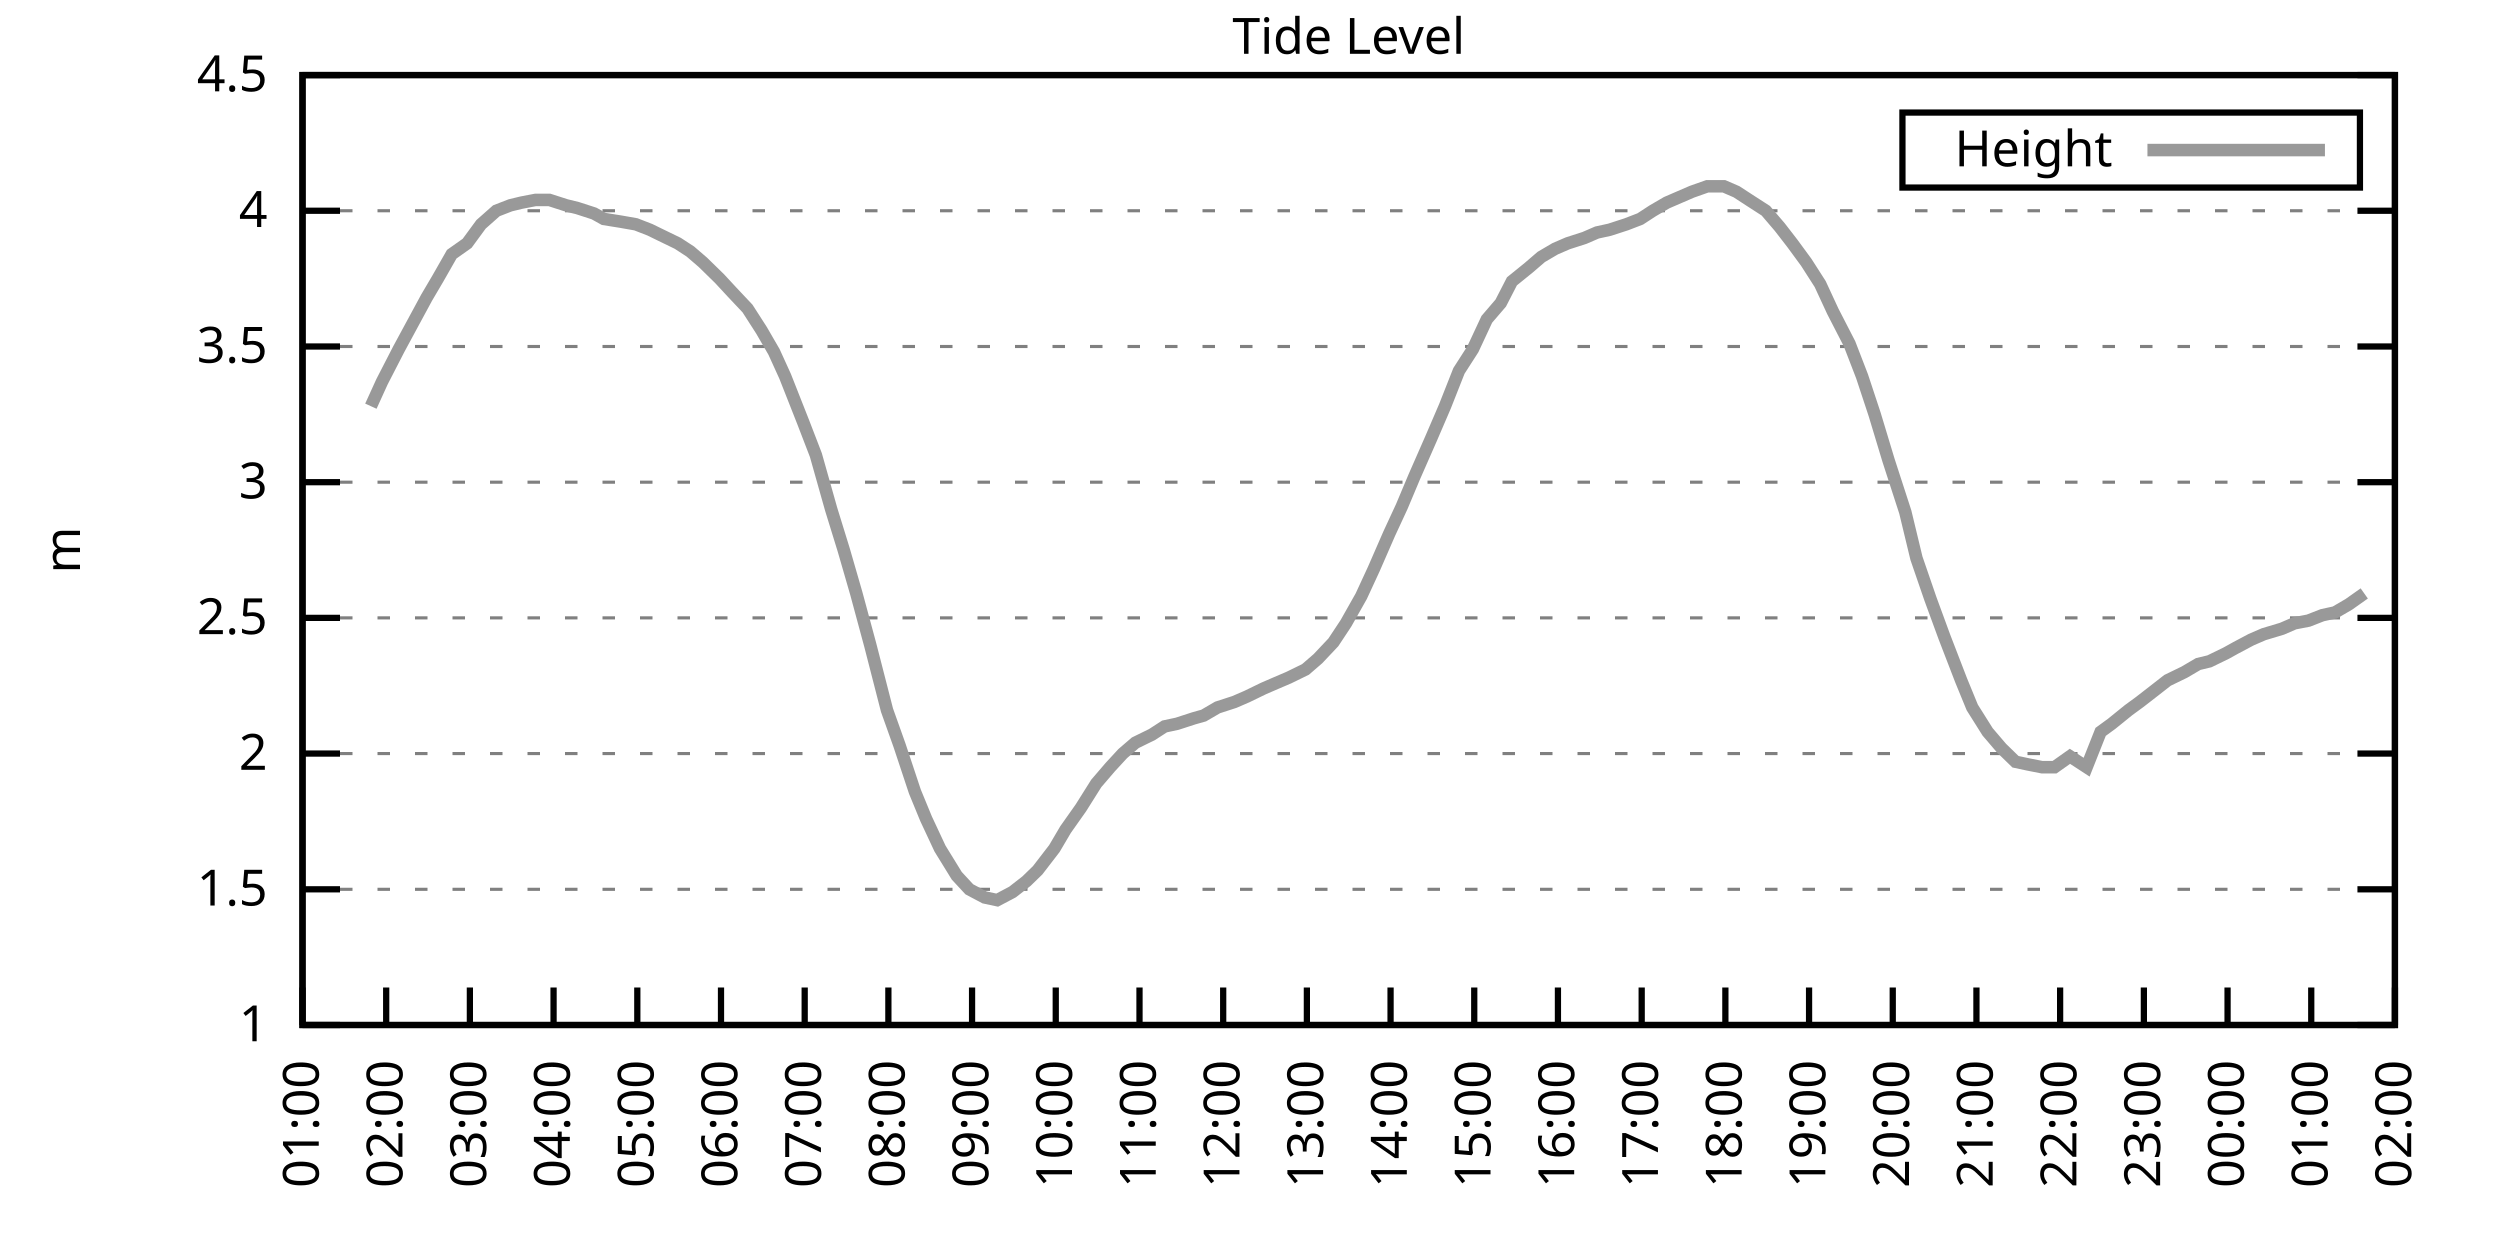
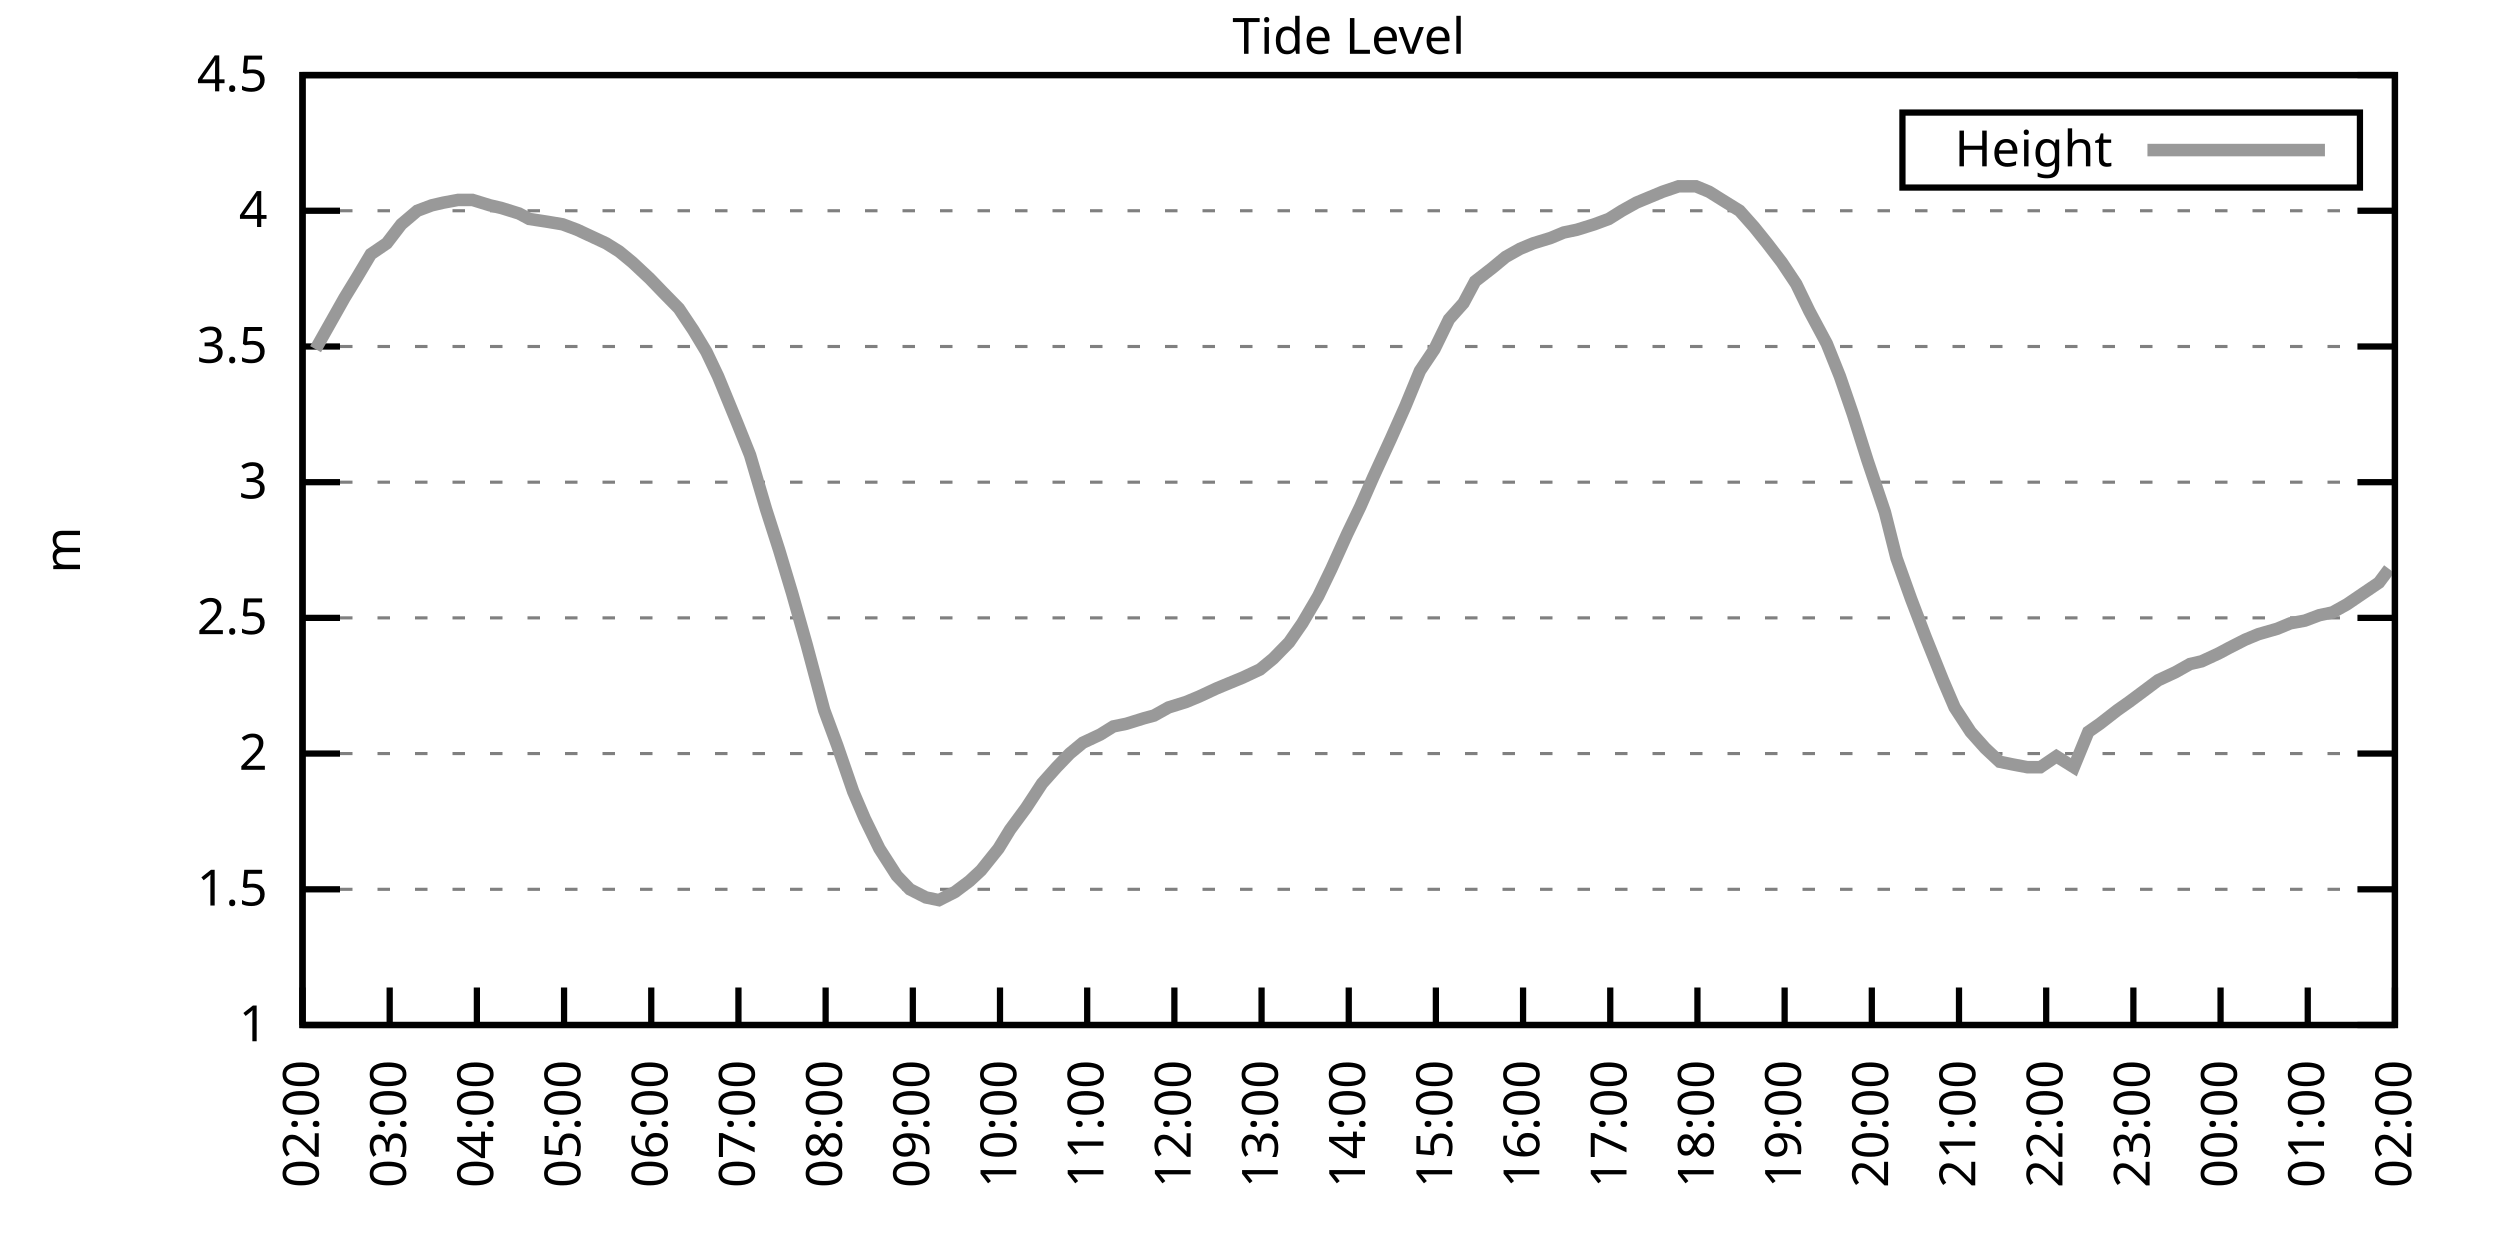
<svg xmlns="http://www.w3.org/2000/svg" xmlns:xlink="http://www.w3.org/1999/xlink" width="400" height="200" viewBox="0 0 400 200">
  <g id="gnuplot_canvas">
    <rect x="0" y="0" width="400" height="200" fill="none" />
    <defs>
      <circle id="gpDot" r="0.5" stroke-width="0.5" stroke="currentColor" />
      <path id="gpPt0" stroke-width="0.333" stroke="currentColor" d="M-1,0 h2 M0,-1 v2" />
      <path id="gpPt1" stroke-width="0.333" stroke="currentColor" d="M-1,-1 L1,1 M1,-1 L-1,1" />
      <path id="gpPt2" stroke-width="0.333" stroke="currentColor" d="M-1,0 L1,0 M0,-1 L0,1 M-1,-1 L1,1 M-1,1 L1,-1" />
      <rect id="gpPt3" stroke-width="0.333" stroke="currentColor" x="-1" y="-1" width="2" height="2" />
      <rect id="gpPt4" stroke-width="0.333" stroke="currentColor" fill="currentColor" x="-1" y="-1" width="2" height="2" />
      <circle id="gpPt5" stroke-width="0.333" stroke="currentColor" cx="0" cy="0" r="1" />
      <use xlink:href="#gpPt5" id="gpPt6" fill="currentColor" stroke="none" />
      <path id="gpPt7" stroke-width="0.333" stroke="currentColor" d="M0,-1.33 L-1.33,0.67 L1.33,0.67 z" />
      <use xlink:href="#gpPt7" id="gpPt8" fill="currentColor" stroke="none" />
      <use xlink:href="#gpPt7" id="gpPt9" stroke="currentColor" transform="rotate(180)" />
      <use xlink:href="#gpPt9" id="gpPt10" fill="currentColor" stroke="none" />
      <use xlink:href="#gpPt3" id="gpPt11" stroke="currentColor" transform="rotate(45)" />
      <use xlink:href="#gpPt11" id="gpPt12" fill="currentColor" stroke="none" />
      <path id="gpPt13" stroke-width="0.333" stroke="currentColor" d="M0,1.330 L1.265,0.411 L0.782,-1.067 L-0.782,-1.076 L-1.265,0.411 z" />
      <use xlink:href="#gpPt13" id="gpPt14" fill="currentColor" stroke="none" />
      <filter id="textbox" filterUnits="objectBoundingBox" x="0" y="0" height="1" width="1">
        <feFlood flood-color="white" flood-opacity="1" result="bgnd" />
        <feComposite in="SourceGraphic" in2="bgnd" operator="atop" />
      </filter>
      <filter id="greybox" filterUnits="objectBoundingBox" x="0" y="0" height="1" width="1">
        <feFlood flood-color="lightgrey" flood-opacity="1" result="grey" />
        <feComposite in="SourceGraphic" in2="grey" operator="atop" />
      </filter>
    </defs>
    <g fill="none" color="white" stroke="currentColor" stroke-width="1.00" stroke-linecap="butt" stroke-linejoin="miter">
</g>
    <g fill="none" color="black" stroke="currentColor" stroke-width="1.00" stroke-linecap="butt" stroke-linejoin="miter">
      <g stroke="none" shape-rendering="crispEdges">
        <polygon fill="rgb(255, 255, 255)" points="48.40,164.00 383.18,164.00 383.18,12.02 48.40,12.02 " />
      </g>
    </g>
    <g fill="none" color="black" stroke="currentColor" stroke-width="1.00" stroke-linecap="butt" stroke-linejoin="miter">
</g>
    <g fill="none" color="black" stroke="black" stroke-width="0.50" stroke-linecap="butt" stroke-linejoin="miter">
</g>
    <g fill="none" color="gray" stroke="currentColor" stroke-width="0.50" stroke-linecap="butt" stroke-linejoin="miter">
      <path stroke="gray" stroke-dasharray="2,4" class="gridline" d="M48.40,164.00 L383.19,164.00  " />
    </g>
    <g fill="none" color="gray" stroke="gray" stroke-width="1.00" stroke-linecap="butt" stroke-linejoin="miter">
</g>
    <g fill="none" color="black" stroke="currentColor" stroke-width="1.00" stroke-linecap="butt" stroke-linejoin="miter">
      <path stroke="black" d="M48.40,164.00 L54.40,164.00 M383.19,164.00 L377.19,164.00  " />
      <g transform="translate(42.80,166.60)" stroke="none" fill="black" font-family="Sans" font-size="8.00" text-anchor="end">
        <text>
          <tspan font-family="Sans"> 1</tspan>
        </text>
      </g>
    </g>
    <g fill="none" color="black" stroke="currentColor" stroke-width="1.00" stroke-linecap="butt" stroke-linejoin="miter">
</g>
    <g fill="none" color="black" stroke="black" stroke-width="0.50" stroke-linecap="butt" stroke-linejoin="miter">
</g>
    <g fill="none" color="gray" stroke="currentColor" stroke-width="0.50" stroke-linecap="butt" stroke-linejoin="miter">
      <path stroke="gray" stroke-dasharray="2,4" class="gridline" d="M48.40,142.29 L383.19,142.29  " />
    </g>
    <g fill="none" color="gray" stroke="gray" stroke-width="1.00" stroke-linecap="butt" stroke-linejoin="miter">
</g>
    <g fill="none" color="black" stroke="currentColor" stroke-width="1.00" stroke-linecap="butt" stroke-linejoin="miter">
      <path stroke="black" d="M48.40,142.29 L54.40,142.29 M383.19,142.29 L377.19,142.29  " />
      <g transform="translate(42.80,144.89)" stroke="none" fill="black" font-family="Sans" font-size="8.00" text-anchor="end">
        <text>
          <tspan font-family="Sans"> 1.5</tspan>
        </text>
      </g>
    </g>
    <g fill="none" color="black" stroke="currentColor" stroke-width="1.00" stroke-linecap="butt" stroke-linejoin="miter">
</g>
    <g fill="none" color="black" stroke="black" stroke-width="0.50" stroke-linecap="butt" stroke-linejoin="miter">
</g>
    <g fill="none" color="gray" stroke="currentColor" stroke-width="0.50" stroke-linecap="butt" stroke-linejoin="miter">
      <path stroke="gray" stroke-dasharray="2,4" class="gridline" d="M48.40,120.57 L383.19,120.57  " />
    </g>
    <g fill="none" color="gray" stroke="gray" stroke-width="1.00" stroke-linecap="butt" stroke-linejoin="miter">
</g>
    <g fill="none" color="black" stroke="currentColor" stroke-width="1.00" stroke-linecap="butt" stroke-linejoin="miter">
      <path stroke="black" d="M48.40,120.57 L54.40,120.57 M383.19,120.57 L377.19,120.57  " />
      <g transform="translate(42.80,123.17)" stroke="none" fill="black" font-family="Sans" font-size="8.00" text-anchor="end">
        <text>
          <tspan font-family="Sans"> 2</tspan>
        </text>
      </g>
    </g>
    <g fill="none" color="black" stroke="currentColor" stroke-width="1.00" stroke-linecap="butt" stroke-linejoin="miter">
</g>
    <g fill="none" color="black" stroke="black" stroke-width="0.50" stroke-linecap="butt" stroke-linejoin="miter">
</g>
    <g fill="none" color="gray" stroke="currentColor" stroke-width="0.50" stroke-linecap="butt" stroke-linejoin="miter">
      <path stroke="gray" stroke-dasharray="2,4" class="gridline" d="M48.40,98.86 L383.19,98.86  " />
    </g>
    <g fill="none" color="gray" stroke="gray" stroke-width="1.00" stroke-linecap="butt" stroke-linejoin="miter">
</g>
    <g fill="none" color="black" stroke="currentColor" stroke-width="1.00" stroke-linecap="butt" stroke-linejoin="miter">
      <path stroke="black" d="M48.40,98.86 L54.40,98.86 M383.19,98.86 L377.19,98.86  " />
      <g transform="translate(42.80,101.46)" stroke="none" fill="black" font-family="Sans" font-size="8.00" text-anchor="end">
        <text>
          <tspan font-family="Sans"> 2.5</tspan>
        </text>
      </g>
    </g>
    <g fill="none" color="black" stroke="currentColor" stroke-width="1.00" stroke-linecap="butt" stroke-linejoin="miter">
</g>
    <g fill="none" color="black" stroke="black" stroke-width="0.50" stroke-linecap="butt" stroke-linejoin="miter">
</g>
    <g fill="none" color="gray" stroke="currentColor" stroke-width="0.50" stroke-linecap="butt" stroke-linejoin="miter">
      <path stroke="gray" stroke-dasharray="2,4" class="gridline" d="M48.40,77.15 L383.19,77.15  " />
    </g>
    <g fill="none" color="gray" stroke="gray" stroke-width="1.00" stroke-linecap="butt" stroke-linejoin="miter">
</g>
    <g fill="none" color="black" stroke="currentColor" stroke-width="1.00" stroke-linecap="butt" stroke-linejoin="miter">
      <path stroke="black" d="M48.40,77.15 L54.40,77.15 M383.19,77.15 L377.19,77.15  " />
      <g transform="translate(42.80,79.75)" stroke="none" fill="black" font-family="Sans" font-size="8.00" text-anchor="end">
        <text>
          <tspan font-family="Sans"> 3</tspan>
        </text>
      </g>
    </g>
    <g fill="none" color="black" stroke="currentColor" stroke-width="1.00" stroke-linecap="butt" stroke-linejoin="miter">
</g>
    <g fill="none" color="black" stroke="black" stroke-width="0.50" stroke-linecap="butt" stroke-linejoin="miter">
</g>
    <g fill="none" color="gray" stroke="currentColor" stroke-width="0.50" stroke-linecap="butt" stroke-linejoin="miter">
      <path stroke="gray" stroke-dasharray="2,4" class="gridline" d="M48.40,55.44 L383.19,55.44  " />
    </g>
    <g fill="none" color="gray" stroke="gray" stroke-width="1.00" stroke-linecap="butt" stroke-linejoin="miter">
</g>
    <g fill="none" color="black" stroke="currentColor" stroke-width="1.00" stroke-linecap="butt" stroke-linejoin="miter">
      <path stroke="black" d="M48.40,55.44 L54.40,55.44 M383.19,55.44 L377.19,55.44  " />
      <g transform="translate(42.80,58.04)" stroke="none" fill="black" font-family="Sans" font-size="8.00" text-anchor="end">
        <text>
          <tspan font-family="Sans"> 3.5</tspan>
        </text>
      </g>
    </g>
    <g fill="none" color="black" stroke="currentColor" stroke-width="1.00" stroke-linecap="butt" stroke-linejoin="miter">
</g>
    <g fill="none" color="black" stroke="black" stroke-width="0.50" stroke-linecap="butt" stroke-linejoin="miter">
</g>
    <g fill="none" color="gray" stroke="currentColor" stroke-width="0.50" stroke-linecap="butt" stroke-linejoin="miter">
      <path stroke="gray" stroke-dasharray="2,4" class="gridline" d="M48.40,33.72 L383.19,33.72  " />
    </g>
    <g fill="none" color="gray" stroke="gray" stroke-width="1.00" stroke-linecap="butt" stroke-linejoin="miter">
</g>
    <g fill="none" color="black" stroke="currentColor" stroke-width="1.00" stroke-linecap="butt" stroke-linejoin="miter">
      <path stroke="black" d="M48.40,33.72 L54.40,33.72 M383.19,33.72 L377.19,33.72  " />
      <g transform="translate(42.80,36.32)" stroke="none" fill="black" font-family="Sans" font-size="8.00" text-anchor="end">
        <text>
          <tspan font-family="Sans"> 4</tspan>
        </text>
      </g>
    </g>
    <g fill="none" color="black" stroke="currentColor" stroke-width="1.00" stroke-linecap="butt" stroke-linejoin="miter">
</g>
    <g fill="none" color="black" stroke="black" stroke-width="0.50" stroke-linecap="butt" stroke-linejoin="miter">
</g>
    <g fill="none" color="gray" stroke="currentColor" stroke-width="0.50" stroke-linecap="butt" stroke-linejoin="miter">
      <path stroke="gray" stroke-dasharray="2,4" class="gridline" d="M48.40,12.01 L383.19,12.01  " />
    </g>
    <g fill="none" color="gray" stroke="gray" stroke-width="1.00" stroke-linecap="butt" stroke-linejoin="miter">
</g>
    <g fill="none" color="black" stroke="currentColor" stroke-width="1.00" stroke-linecap="butt" stroke-linejoin="miter">
      <path stroke="black" d="M48.40,12.01 L54.40,12.01 M383.19,12.01 L377.19,12.01  " />
      <g transform="translate(42.80,14.61)" stroke="none" fill="black" font-family="Sans" font-size="8.00" text-anchor="end">
        <text>
          <tspan font-family="Sans"> 4.5</tspan>
        </text>
      </g>
    </g>
    <g fill="none" color="black" stroke="currentColor" stroke-width="1.00" stroke-linecap="butt" stroke-linejoin="miter">
      <path stroke="black" d="M48.40,164.00 L48.40,158.00  " />
      <g transform="translate(51.00,169.60) rotate(270.00)" stroke="none" fill="black" font-family="Sans" font-size="8.00" text-anchor="end">
        <text>
-           <tspan font-family="Sans">01:00</tspan>
-         </text>
-       </g>
-     </g>
-     <g fill="none" color="black" stroke="currentColor" stroke-width="1.00" stroke-linecap="butt" stroke-linejoin="miter">
-       <path stroke="black" d="M61.79,164.00 L61.79,158.00  " />
-       <g transform="translate(64.39,169.60) rotate(270.00)" stroke="none" fill="black" font-family="Sans" font-size="8.00" text-anchor="end">
-         <text>
          <tspan font-family="Sans">02:00</tspan>
        </text>
      </g>
    </g>
    <g fill="none" color="black" stroke="currentColor" stroke-width="1.00" stroke-linecap="butt" stroke-linejoin="miter">
-       <path stroke="black" d="M75.18,164.00 L75.18,158.00  " />
-       <g transform="translate(77.78,169.60) rotate(270.00)" stroke="none" fill="black" font-family="Sans" font-size="8.00" text-anchor="end">
+       <path stroke="black" d="M62.35,164.00 L62.35,158.00  " />
+       <g transform="translate(64.95,169.60) rotate(270.00)" stroke="none" fill="black" font-family="Sans" font-size="8.00" text-anchor="end">
        <text>
          <tspan font-family="Sans">03:00</tspan>
        </text>
      </g>
    </g>
    <g fill="none" color="black" stroke="currentColor" stroke-width="1.00" stroke-linecap="butt" stroke-linejoin="miter">
-       <path stroke="black" d="M88.57,164.00 L88.57,158.00  " />
-       <g transform="translate(91.17,169.60) rotate(270.00)" stroke="none" fill="black" font-family="Sans" font-size="8.00" text-anchor="end">
+       <path stroke="black" d="M76.30,164.00 L76.30,158.00  " />
+       <g transform="translate(78.90,169.60) rotate(270.00)" stroke="none" fill="black" font-family="Sans" font-size="8.00" text-anchor="end">
        <text>
          <tspan font-family="Sans">04:00</tspan>
        </text>
      </g>
    </g>
    <g fill="none" color="black" stroke="currentColor" stroke-width="1.00" stroke-linecap="butt" stroke-linejoin="miter">
-       <path stroke="black" d="M101.97,164.00 L101.97,158.00  " />
-       <g transform="translate(104.57,169.60) rotate(270.00)" stroke="none" fill="black" font-family="Sans" font-size="8.00" text-anchor="end">
+       <path stroke="black" d="M90.25,164.00 L90.25,158.00  " />
+       <g transform="translate(92.85,169.60) rotate(270.00)" stroke="none" fill="black" font-family="Sans" font-size="8.00" text-anchor="end">
        <text>
          <tspan font-family="Sans">05:00</tspan>
        </text>
      </g>
    </g>
    <g fill="none" color="black" stroke="currentColor" stroke-width="1.00" stroke-linecap="butt" stroke-linejoin="miter">
-       <path stroke="black" d="M115.36,164.00 L115.36,158.00  " />
-       <g transform="translate(117.96,169.60) rotate(270.00)" stroke="none" fill="black" font-family="Sans" font-size="8.00" text-anchor="end">
+       <path stroke="black" d="M104.20,164.00 L104.20,158.00  " />
+       <g transform="translate(106.80,169.60) rotate(270.00)" stroke="none" fill="black" font-family="Sans" font-size="8.00" text-anchor="end">
        <text>
          <tspan font-family="Sans">06:00</tspan>
        </text>
      </g>
    </g>
    <g fill="none" color="black" stroke="currentColor" stroke-width="1.00" stroke-linecap="butt" stroke-linejoin="miter">
-       <path stroke="black" d="M128.75,164.00 L128.75,158.00  " />
-       <g transform="translate(131.35,169.60) rotate(270.00)" stroke="none" fill="black" font-family="Sans" font-size="8.00" text-anchor="end">
+       <path stroke="black" d="M118.15,164.00 L118.15,158.00  " />
+       <g transform="translate(120.75,169.60) rotate(270.00)" stroke="none" fill="black" font-family="Sans" font-size="8.00" text-anchor="end">
        <text>
          <tspan font-family="Sans">07:00</tspan>
        </text>
      </g>
    </g>
    <g fill="none" color="black" stroke="currentColor" stroke-width="1.00" stroke-linecap="butt" stroke-linejoin="miter">
-       <path stroke="black" d="M142.14,164.00 L142.14,158.00  " />
-       <g transform="translate(144.74,169.60) rotate(270.00)" stroke="none" fill="black" font-family="Sans" font-size="8.00" text-anchor="end">
+       <path stroke="black" d="M132.10,164.00 L132.10,158.00  " />
+       <g transform="translate(134.70,169.60) rotate(270.00)" stroke="none" fill="black" font-family="Sans" font-size="8.00" text-anchor="end">
        <text>
          <tspan font-family="Sans">08:00</tspan>
        </text>
      </g>
    </g>
    <g fill="none" color="black" stroke="currentColor" stroke-width="1.00" stroke-linecap="butt" stroke-linejoin="miter">
-       <path stroke="black" d="M155.53,164.00 L155.53,158.00  " />
-       <g transform="translate(158.13,169.60) rotate(270.00)" stroke="none" fill="black" font-family="Sans" font-size="8.00" text-anchor="end">
+       <path stroke="black" d="M146.05,164.00 L146.05,158.00  " />
+       <g transform="translate(148.65,169.60) rotate(270.00)" stroke="none" fill="black" font-family="Sans" font-size="8.00" text-anchor="end">
        <text>
          <tspan font-family="Sans">09:00</tspan>
        </text>
      </g>
    </g>
    <g fill="none" color="black" stroke="currentColor" stroke-width="1.00" stroke-linecap="butt" stroke-linejoin="miter">
-       <path stroke="black" d="M168.92,164.00 L168.92,158.00  " />
-       <g transform="translate(171.52,169.60) rotate(270.00)" stroke="none" fill="black" font-family="Sans" font-size="8.00" text-anchor="end">
+       <path stroke="black" d="M160.00,164.00 L160.00,158.00  " />
+       <g transform="translate(162.60,169.60) rotate(270.00)" stroke="none" fill="black" font-family="Sans" font-size="8.00" text-anchor="end">
        <text>
          <tspan font-family="Sans">10:00</tspan>
        </text>
      </g>
    </g>
    <g fill="none" color="black" stroke="currentColor" stroke-width="1.00" stroke-linecap="butt" stroke-linejoin="miter">
-       <path stroke="black" d="M182.32,164.00 L182.32,158.00  " />
-       <g transform="translate(184.92,169.60) rotate(270.00)" stroke="none" fill="black" font-family="Sans" font-size="8.00" text-anchor="end">
+       <path stroke="black" d="M173.95,164.00 L173.95,158.00  " />
+       <g transform="translate(176.55,169.60) rotate(270.00)" stroke="none" fill="black" font-family="Sans" font-size="8.00" text-anchor="end">
        <text>
          <tspan font-family="Sans">11:00</tspan>
        </text>
      </g>
    </g>
    <g fill="none" color="black" stroke="currentColor" stroke-width="1.00" stroke-linecap="butt" stroke-linejoin="miter">
-       <path stroke="black" d="M195.71,164.00 L195.71,158.00  " />
-       <g transform="translate(198.31,169.60) rotate(270.00)" stroke="none" fill="black" font-family="Sans" font-size="8.00" text-anchor="end">
+       <path stroke="black" d="M187.90,164.00 L187.90,158.00  " />
+       <g transform="translate(190.50,169.60) rotate(270.00)" stroke="none" fill="black" font-family="Sans" font-size="8.00" text-anchor="end">
        <text>
          <tspan font-family="Sans">12:00</tspan>
        </text>
      </g>
    </g>
    <g fill="none" color="black" stroke="currentColor" stroke-width="1.00" stroke-linecap="butt" stroke-linejoin="miter">
-       <path stroke="black" d="M209.10,164.00 L209.10,158.00  " />
-       <g transform="translate(211.70,169.60) rotate(270.00)" stroke="none" fill="black" font-family="Sans" font-size="8.00" text-anchor="end">
+       <path stroke="black" d="M201.85,164.00 L201.85,158.00  " />
+       <g transform="translate(204.45,169.60) rotate(270.00)" stroke="none" fill="black" font-family="Sans" font-size="8.00" text-anchor="end">
        <text>
          <tspan font-family="Sans">13:00</tspan>
        </text>
      </g>
    </g>
    <g fill="none" color="black" stroke="currentColor" stroke-width="1.00" stroke-linecap="butt" stroke-linejoin="miter">
-       <path stroke="black" d="M222.49,164.00 L222.49,158.00  " />
-       <g transform="translate(225.09,169.60) rotate(270.00)" stroke="none" fill="black" font-family="Sans" font-size="8.00" text-anchor="end">
+       <path stroke="black" d="M215.80,164.00 L215.80,158.00  " />
+       <g transform="translate(218.40,169.60) rotate(270.00)" stroke="none" fill="black" font-family="Sans" font-size="8.00" text-anchor="end">
        <text>
          <tspan font-family="Sans">14:00</tspan>
        </text>
      </g>
    </g>
    <g fill="none" color="black" stroke="currentColor" stroke-width="1.00" stroke-linecap="butt" stroke-linejoin="miter">
-       <path stroke="black" d="M235.88,164.00 L235.88,158.00  " />
-       <g transform="translate(238.48,169.60) rotate(270.00)" stroke="none" fill="black" font-family="Sans" font-size="8.00" text-anchor="end">
+       <path stroke="black" d="M229.74,164.00 L229.74,158.00  " />
+       <g transform="translate(232.34,169.60) rotate(270.00)" stroke="none" fill="black" font-family="Sans" font-size="8.00" text-anchor="end">
        <text>
          <tspan font-family="Sans">15:00</tspan>
        </text>
      </g>
    </g>
    <g fill="none" color="black" stroke="currentColor" stroke-width="1.00" stroke-linecap="butt" stroke-linejoin="miter">
-       <path stroke="black" d="M249.27,164.00 L249.27,158.00  " />
-       <g transform="translate(251.87,169.60) rotate(270.00)" stroke="none" fill="black" font-family="Sans" font-size="8.00" text-anchor="end">
+       <path stroke="black" d="M243.69,164.00 L243.69,158.00  " />
+       <g transform="translate(246.29,169.60) rotate(270.00)" stroke="none" fill="black" font-family="Sans" font-size="8.00" text-anchor="end">
        <text>
          <tspan font-family="Sans">16:00</tspan>
        </text>
      </g>
    </g>
    <g fill="none" color="black" stroke="currentColor" stroke-width="1.00" stroke-linecap="butt" stroke-linejoin="miter">
-       <path stroke="black" d="M262.67,164.00 L262.67,158.00  " />
-       <g transform="translate(265.27,169.60) rotate(270.00)" stroke="none" fill="black" font-family="Sans" font-size="8.00" text-anchor="end">
+       <path stroke="black" d="M257.64,164.00 L257.64,158.00  " />
+       <g transform="translate(260.24,169.60) rotate(270.00)" stroke="none" fill="black" font-family="Sans" font-size="8.00" text-anchor="end">
        <text>
          <tspan font-family="Sans">17:00</tspan>
        </text>
      </g>
    </g>
    <g fill="none" color="black" stroke="currentColor" stroke-width="1.00" stroke-linecap="butt" stroke-linejoin="miter">
-       <path stroke="black" d="M276.06,164.00 L276.06,158.00  " />
-       <g transform="translate(278.66,169.60) rotate(270.00)" stroke="none" fill="black" font-family="Sans" font-size="8.00" text-anchor="end">
+       <path stroke="black" d="M271.59,164.00 L271.59,158.00  " />
+       <g transform="translate(274.19,169.60) rotate(270.00)" stroke="none" fill="black" font-family="Sans" font-size="8.00" text-anchor="end">
        <text>
          <tspan font-family="Sans">18:00</tspan>
        </text>
      </g>
    </g>
    <g fill="none" color="black" stroke="currentColor" stroke-width="1.00" stroke-linecap="butt" stroke-linejoin="miter">
-       <path stroke="black" d="M289.45,164.00 L289.45,158.00  " />
-       <g transform="translate(292.05,169.60) rotate(270.00)" stroke="none" fill="black" font-family="Sans" font-size="8.00" text-anchor="end">
+       <path stroke="black" d="M285.54,164.00 L285.54,158.00  " />
+       <g transform="translate(288.14,169.60) rotate(270.00)" stroke="none" fill="black" font-family="Sans" font-size="8.00" text-anchor="end">
        <text>
          <tspan font-family="Sans">19:00</tspan>
        </text>
      </g>
    </g>
    <g fill="none" color="black" stroke="currentColor" stroke-width="1.00" stroke-linecap="butt" stroke-linejoin="miter">
-       <path stroke="black" d="M302.84,164.00 L302.84,158.00  " />
-       <g transform="translate(305.44,169.60) rotate(270.00)" stroke="none" fill="black" font-family="Sans" font-size="8.00" text-anchor="end">
+       <path stroke="black" d="M299.49,164.00 L299.49,158.00  " />
+       <g transform="translate(302.09,169.60) rotate(270.00)" stroke="none" fill="black" font-family="Sans" font-size="8.00" text-anchor="end">
        <text>
          <tspan font-family="Sans">20:00</tspan>
        </text>
      </g>
    </g>
    <g fill="none" color="black" stroke="currentColor" stroke-width="1.00" stroke-linecap="butt" stroke-linejoin="miter">
-       <path stroke="black" d="M316.23,164.00 L316.23,158.00  " />
-       <g transform="translate(318.83,169.60) rotate(270.00)" stroke="none" fill="black" font-family="Sans" font-size="8.00" text-anchor="end">
+       <path stroke="black" d="M313.44,164.00 L313.44,158.00  " />
+       <g transform="translate(316.04,169.60) rotate(270.00)" stroke="none" fill="black" font-family="Sans" font-size="8.00" text-anchor="end">
        <text>
          <tspan font-family="Sans">21:00</tspan>
        </text>
      </g>
    </g>
    <g fill="none" color="black" stroke="currentColor" stroke-width="1.00" stroke-linecap="butt" stroke-linejoin="miter">
-       <path stroke="black" d="M329.62,164.00 L329.62,158.00  " />
-       <g transform="translate(332.22,169.60) rotate(270.00)" stroke="none" fill="black" font-family="Sans" font-size="8.00" text-anchor="end">
+       <path stroke="black" d="M327.39,164.00 L327.39,158.00  " />
+       <g transform="translate(329.99,169.60) rotate(270.00)" stroke="none" fill="black" font-family="Sans" font-size="8.00" text-anchor="end">
        <text>
          <tspan font-family="Sans">22:00</tspan>
        </text>
      </g>
    </g>
    <g fill="none" color="black" stroke="currentColor" stroke-width="1.00" stroke-linecap="butt" stroke-linejoin="miter">
-       <path stroke="black" d="M343.02,164.00 L343.02,158.00  " />
-       <g transform="translate(345.62,169.60) rotate(270.00)" stroke="none" fill="black" font-family="Sans" font-size="8.00" text-anchor="end">
+       <path stroke="black" d="M341.34,164.00 L341.34,158.00  " />
+       <g transform="translate(343.94,169.60) rotate(270.00)" stroke="none" fill="black" font-family="Sans" font-size="8.00" text-anchor="end">
        <text>
          <tspan font-family="Sans">23:00</tspan>
        </text>
      </g>
    </g>
    <g fill="none" color="black" stroke="currentColor" stroke-width="1.00" stroke-linecap="butt" stroke-linejoin="miter">
-       <path stroke="black" d="M356.41,164.00 L356.41,158.00  " />
-       <g transform="translate(359.01,169.60) rotate(270.00)" stroke="none" fill="black" font-family="Sans" font-size="8.00" text-anchor="end">
+       <path stroke="black" d="M355.29,164.00 L355.29,158.00  " />
+       <g transform="translate(357.89,169.60) rotate(270.00)" stroke="none" fill="black" font-family="Sans" font-size="8.00" text-anchor="end">
        <text>
          <tspan font-family="Sans">00:00</tspan>
        </text>
      </g>
    </g>
    <g fill="none" color="black" stroke="currentColor" stroke-width="1.00" stroke-linecap="butt" stroke-linejoin="miter">
-       <path stroke="black" d="M369.80,164.00 L369.80,158.00  " />
-       <g transform="translate(372.40,169.60) rotate(270.00)" stroke="none" fill="black" font-family="Sans" font-size="8.00" text-anchor="end">
+       <path stroke="black" d="M369.24,164.00 L369.24,158.00  " />
+       <g transform="translate(371.84,169.60) rotate(270.00)" stroke="none" fill="black" font-family="Sans" font-size="8.00" text-anchor="end">
        <text>
          <tspan font-family="Sans">01:00</tspan>
        </text>
      </g>
    </g>
    <g fill="none" color="black" stroke="currentColor" stroke-width="1.00" stroke-linecap="butt" stroke-linejoin="miter">
      <path stroke="black" d="M383.19,164.00 L383.19,158.00  " />
      <g transform="translate(385.79,169.60) rotate(270.00)" stroke="none" fill="black" font-family="Sans" font-size="8.00" text-anchor="end">
        <text>
          <tspan font-family="Sans">02:00</tspan>
        </text>
      </g>
    </g>
    <g fill="none" color="black" stroke="currentColor" stroke-width="1.00" stroke-linecap="butt" stroke-linejoin="miter">
</g>
    <g fill="none" color="black" stroke="currentColor" stroke-width="1.00" stroke-linecap="butt" stroke-linejoin="miter">
      <path stroke="black" d="M48.40,12.01 L48.40,164.00 L383.19,164.00 L383.19,12.01 L48.40,12.01 Z  " />
    </g>
    <g fill="none" color="black" stroke="currentColor" stroke-width="1.00" stroke-linecap="butt" stroke-linejoin="miter">
</g>
    <g fill="none" color="black" stroke="currentColor" stroke-width="1.00" stroke-linecap="butt" stroke-linejoin="miter">
      <path stroke="black" d="M304.39,30.01 L304.39,18.01 L377.59,18.01 L377.59,30.01 L304.39,30.01 Z  " />
    </g>
    <g id="Tide_level_plot_1">
      <g fill="none" color="white" stroke="black" stroke-width="2.00" stroke-linecap="butt" stroke-linejoin="miter">
</g>
      <g fill="none" color="black" stroke="currentColor" stroke-width="2.00" stroke-linecap="butt" stroke-linejoin="miter">
        <g transform="translate(337.99,26.61)" stroke="none" fill="black" font-family="Sans" font-size="8.00" text-anchor="end">
          <text>
            <tspan font-family="Sans">Height</tspan>
          </text>
        </g>
      </g>
      <g fill="none" color="black" stroke="currentColor" stroke-width="2.00" stroke-linecap="butt" stroke-linejoin="miter">
-         <path stroke="rgb(153, 153, 153)" d="M343.59,24.01 L371.99,24.01 M59.34,64.99 L61.12,61.08 L63.80,55.87 L68.26,47.62 L70.05,44.58 L72.28,40.67   L74.74,38.93 L76.97,35.89 L79.42,33.72 L81.66,32.85 L83.44,32.42 L85.67,31.99 L87.91,31.99 L90.58,32.85   L92.37,33.29 L95.05,34.16 L96.61,35.03 L99.29,35.46 L101.74,35.89 L103.98,36.76 L105.76,37.63 L108.44,38.93   L110.45,40.24 L112.46,41.97 L115.13,44.58 L117.14,46.75 L119.60,49.36 L121.83,52.83 L123.84,56.30 L125.62,60.21   L128.53,67.59 L130.54,72.81 L132.99,81.49 L135.00,88.00 L137.01,94.95 L139.24,103.20 L141.92,113.63 L143.93,119.27   L146.38,126.65 L148.17,131.00 L150.40,135.77 L153.08,140.12 L155.09,142.29 L157.54,143.59 L159.55,144.02 L162.01,142.72   L164.24,140.98 L166.02,139.25 L168.70,135.77 L170.49,132.73 L172.94,129.26 L175.40,125.35 L177.63,122.75 L179.64,120.57   L181.65,118.84 L184.32,117.53 L186.33,116.23 L188.34,115.80 L191.02,114.93 L192.58,114.49 L194.81,113.19 L197.49,112.32   L199.50,111.45 L202.18,110.15 L204.19,109.28 L206.20,108.42 L208.88,107.11 L210.88,105.38 L213.34,102.77 L215.35,99.73   L217.80,95.39 L219.81,91.04 L222.27,85.40 L224.28,81.06 L226.29,76.28 L228.96,70.20 L231.20,64.99 L233.43,59.34   L235.66,55.87 L237.89,51.09 L240.12,48.49 L241.91,45.01 L244.59,42.84 L246.60,41.11 L248.83,39.80 L250.84,38.93   L253.51,38.07 L255.52,37.20 L257.53,36.76 L260.21,35.89 L262.44,35.03 L264.45,33.72 L266.68,32.42 L268.69,31.55   L270.70,30.68 L273.16,29.81 L275.83,29.81 L277.84,30.68 L279.85,31.99 L282.53,33.72 L284.76,36.33 L286.77,38.93   L289.00,41.97 L291.23,45.45 L293.24,49.79 L295.92,55.00 L297.93,60.21 L299.94,66.29 L302.17,73.67 L304.85,81.93   L306.63,89.31 L308.87,95.82 L311.10,101.90 L313.78,108.85 L315.56,113.19 L318.02,117.10 L320.25,119.71 L322.48,121.88   L324.49,122.31 L326.72,122.75 L328.73,122.75 L331.19,121.01 L333.86,122.75 L336.10,117.10 L337.88,115.80 L340.56,113.63   L342.35,112.32 L344.58,110.59 L346.81,108.85 L349.49,107.55 L351.72,106.24 L353.51,105.81 L356.18,104.51 L357.75,103.64   L360.20,102.34 L362.21,101.47 L365.11,100.60 L367.12,99.73 L369.35,99.30 L371.58,98.43 L373.59,97.99 L375.82,96.69   L378.28,94.95  " />
+         <path stroke="rgb(153, 153, 153)" d="M343.59,24.01 L371.99,24.01 M50.49,55.87 L55.14,47.62 L57.00,44.58 L59.33,40.67 L61.88,38.93 L64.21,35.89   L66.77,33.72 L69.09,32.85 L70.95,32.42 L73.28,31.99 L75.60,31.99 L78.39,32.85 L80.25,33.29 L83.04,34.16   L84.67,35.03 L87.46,35.46 L90.02,35.89 L92.34,36.76 L94.20,37.63 L96.99,38.93 L99.08,40.24 L101.18,41.97   L103.97,44.58 L106.06,46.75 L108.62,49.36 L110.94,52.83 L113.03,56.30 L114.89,60.21 L117.92,67.59 L120.01,72.81   L122.57,81.49 L124.66,88.00 L126.75,94.95 L129.08,103.20 L131.87,113.63 L133.96,119.27 L136.51,126.65 L138.37,131.00   L140.70,135.77 L143.49,140.12 L145.58,142.29 L148.14,143.59 L150.23,144.02 L152.79,142.72 L155.11,140.98 L156.97,139.25   L159.76,135.77 L161.62,132.73 L164.18,129.26 L166.74,125.35 L169.06,122.75 L171.16,120.57 L173.25,118.84 L176.04,117.53   L178.13,116.23 L180.22,115.80 L183.01,114.93 L184.64,114.49 L186.97,113.19 L189.76,112.32 L191.85,111.45 L194.64,110.15   L196.73,109.28 L198.82,108.42 L201.61,107.11 L203.71,105.38 L206.26,102.77 L208.36,99.73 L210.91,95.39 L213.01,91.04   L215.56,85.40 L217.65,81.06 L219.75,76.28 L222.54,70.20 L224.86,64.99 L227.19,59.34 L229.51,55.87 L231.84,51.09   L234.16,48.49 L236.02,45.01 L238.81,42.84 L240.90,41.11 L243.23,39.80 L245.32,38.93 L248.11,38.07 L250.20,37.20   L252.30,36.76 L255.09,35.89 L257.41,35.03 L259.50,33.72 L261.83,32.42 L263.92,31.55 L266.01,30.68 L268.57,29.81   L271.36,29.81 L273.45,30.68 L275.55,31.99 L278.34,33.72 L280.66,36.33 L282.75,38.93 L285.08,41.97 L287.40,45.45   L289.50,49.79 L292.29,55.00 L294.38,60.21 L296.47,66.29 L298.80,73.67 L301.58,81.93 L303.44,89.31 L305.77,95.82   L308.09,101.90 L310.88,108.85 L312.74,113.19 L315.30,117.10 L317.63,119.71 L319.95,121.88 L322.04,122.31 L324.37,122.75   L326.46,122.75 L329.02,121.01 L331.81,122.75 L334.13,117.10 L335.99,115.80 L338.78,113.63 L340.64,112.32 L342.97,110.59   L345.29,108.85 L348.08,107.55 L350.41,106.24 L352.27,105.81 L355.06,104.51 L356.69,103.64 L359.24,102.34 L361.34,101.47   L364.36,100.60 L366.45,99.73 L368.78,99.30 L371.10,98.43 L373.19,97.99 L375.52,96.69 L378.08,94.95 L380.63,93.22   L382.26,91.04  " />
      </g>
    </g>
    <g fill="none" color="black" stroke="currentColor" stroke-width="2.00" stroke-linecap="butt" stroke-linejoin="miter">
</g>
    <g fill="none" color="black" stroke="black" stroke-width="1.00" stroke-linecap="butt" stroke-linejoin="miter">
</g>
    <g fill="none" color="black" stroke="currentColor" stroke-width="1.00" stroke-linecap="butt" stroke-linejoin="miter">
      <path stroke="black" d="M48.40,12.01 L48.40,164.00 L383.19,164.00 L383.19,12.01 L48.40,12.01 Z  " />
      <g transform="translate(12.80,88.01) rotate(270.00)" stroke="none" fill="black" font-family="Sans" font-size="8.00" text-anchor="middle">
        <text>
          <tspan font-family="Sans">m</tspan>
        </text>
      </g>
    </g>
    <g fill="none" color="black" stroke="currentColor" stroke-width="1.00" stroke-linecap="butt" stroke-linejoin="miter">
</g>
    <g fill="none" color="black" stroke="currentColor" stroke-width="1.00" stroke-linecap="butt" stroke-linejoin="miter">
      <g transform="translate(215.79,8.61)" stroke="none" fill="black" font-family="Sans" font-size="8.00" text-anchor="middle">
        <text>
          <tspan font-family="Sans">Tide Level</tspan>
        </text>
      </g>
    </g>
    <g fill="none" color="black" stroke="currentColor" stroke-width="1.00" stroke-linecap="butt" stroke-linejoin="miter">
</g>
  </g>
</svg>
